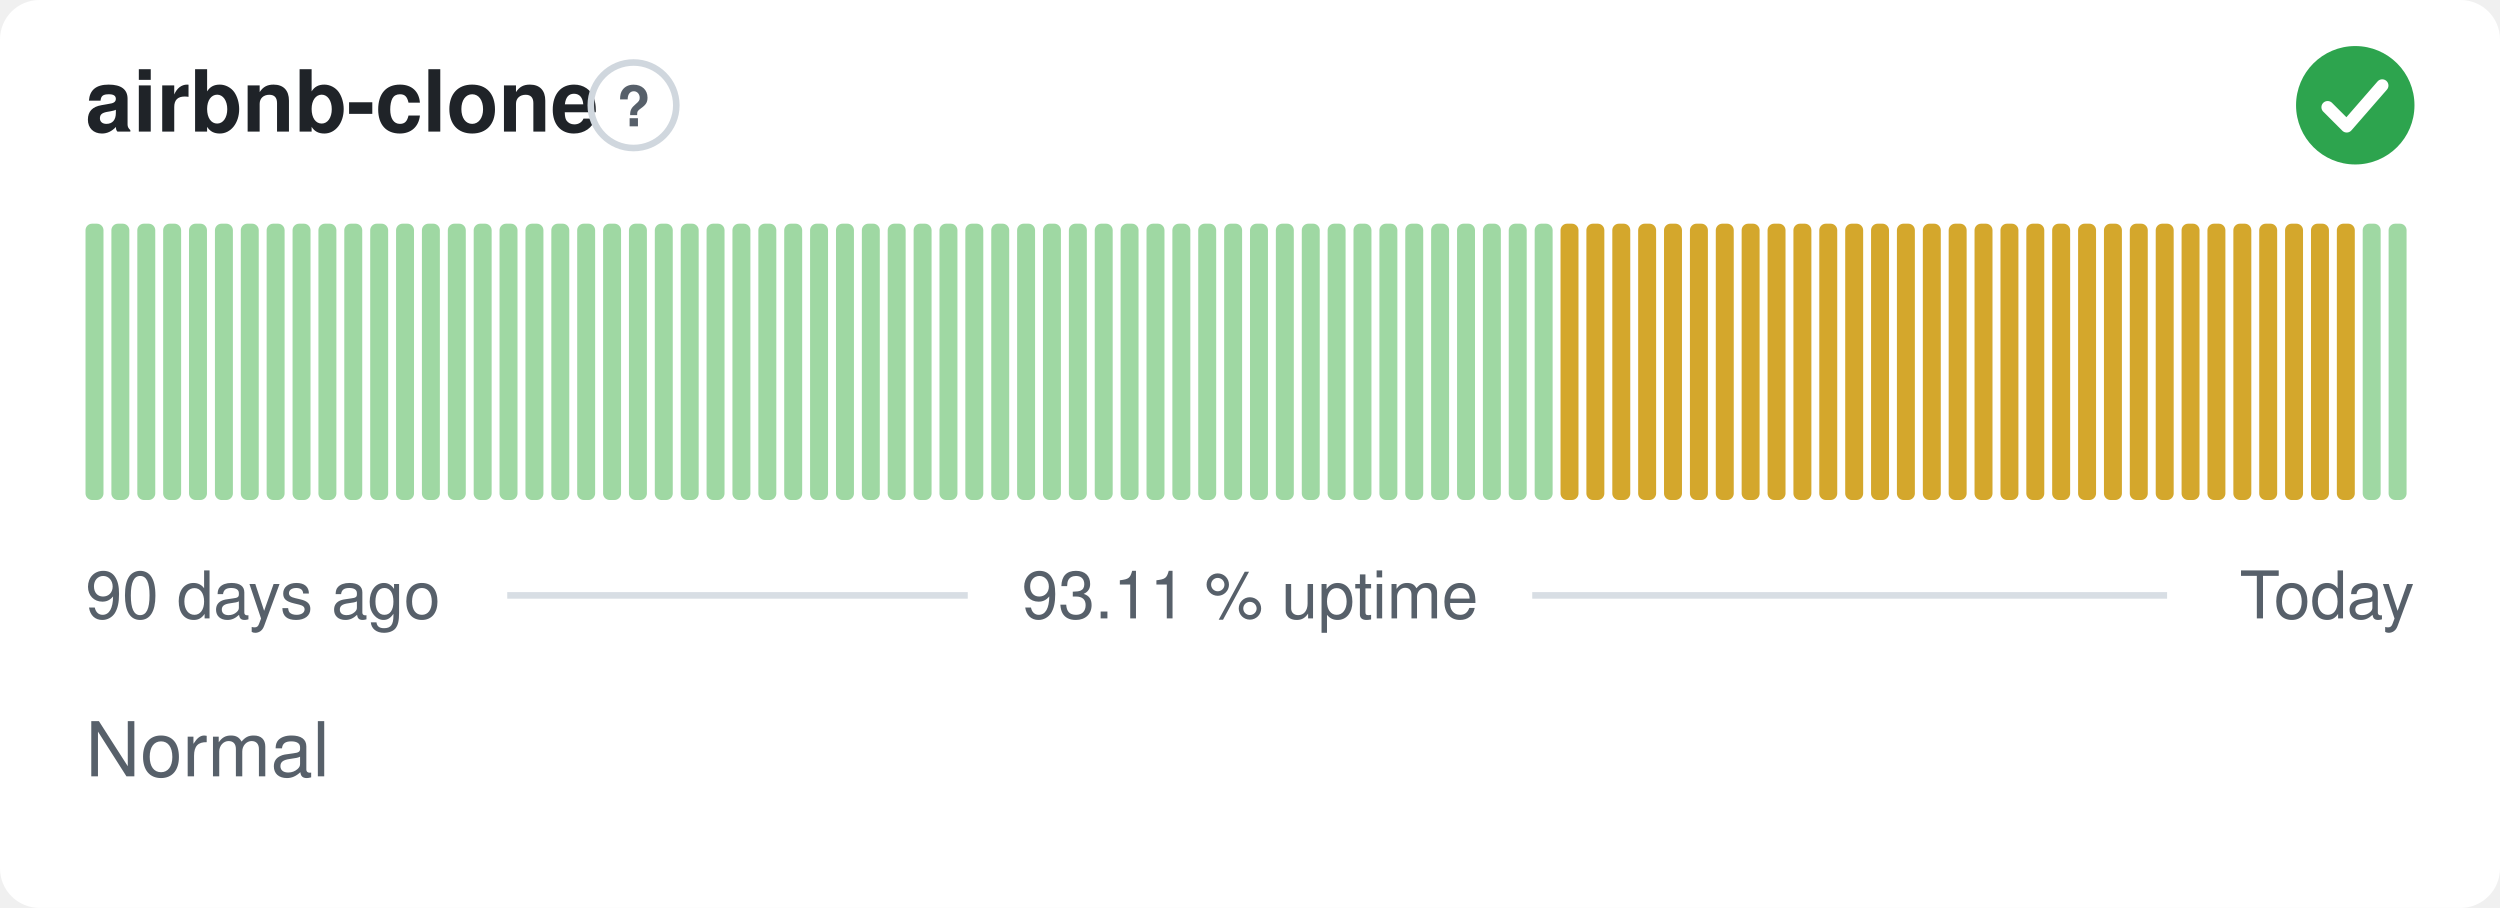
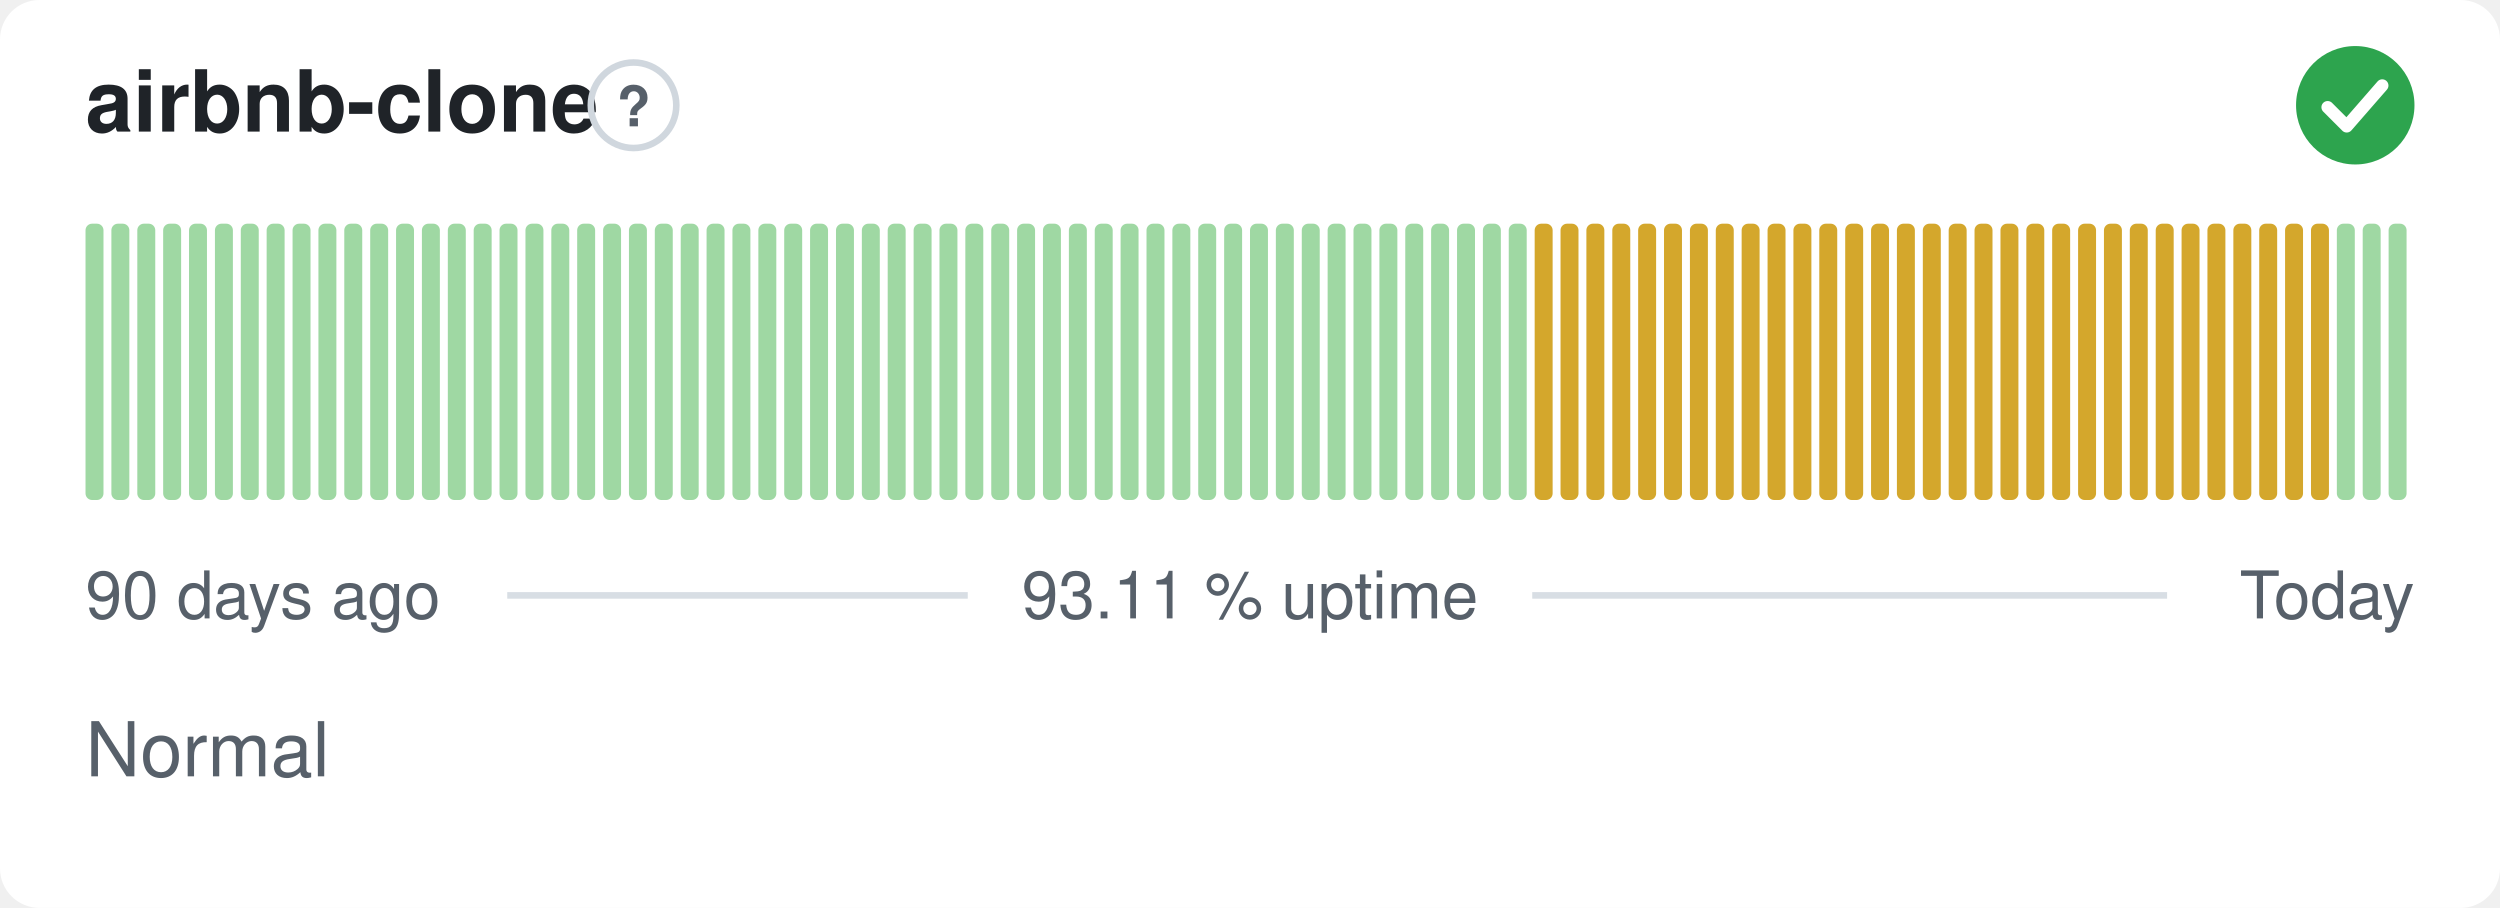
<svg xmlns="http://www.w3.org/2000/svg" width="380" height="138" viewBox="0 0 380 138" role="img" aria-label="airbnb-clone: Normal, 93.11 % uptime over the last 90 days" font-family="-apple-system,BlinkMacSystemFont,'Segoe UI',Helvetica,Arial,sans-serif">
  <style>
    @media (prefers-color-scheme: dark) {
      .bg { fill: #0d1117 }
      .title { fill: #e6edf3 }
      .muted { fill: #8b949e }
      .hint { stroke: #30363d }
      .rule { stroke: #30363d }
      .nodata { fill: #21262d }
    }
  </style>
  <rect class="bg" width="380" height="138" rx="6" fill="#ffffff" />
  <text class="title" x="13" y="20" font-size="13" font-weight="600" fill="#1f2328">airbnb-clone</text>
  <circle class="hint" cx="96.3" cy="16" r="6.5" fill="none" stroke="#d0d7de" stroke-width="1" />
  <text class="muted" x="96.3" y="19.2" text-anchor="middle" font-size="8.5" font-weight="700" fill="#57606a">?</text>
  <circle cx="358" cy="16" r="9" fill="#2da44e" />
  <path d="M353.80 16.30l2.90 2.90 5.40 -6.20" fill="none" stroke="#fff" stroke-width="1.89" stroke-linecap="round" stroke-linejoin="round" />
  <rect x="13.00" y="34.00" width="2.73" height="42.00" rx="1" fill="#9fd8a3" />
  <rect x="16.93" y="34.00" width="2.73" height="42.00" rx="1" fill="#9fd8a3" />
  <rect x="20.87" y="34.00" width="2.73" height="42.00" rx="1" fill="#9fd8a3" />
  <rect x="24.80" y="34.00" width="2.73" height="42.00" rx="1" fill="#9fd8a3" />
  <rect x="28.73" y="34.00" width="2.73" height="42.00" rx="1" fill="#9fd8a3" />
  <rect x="32.67" y="34.00" width="2.73" height="42.00" rx="1" fill="#9fd8a3" />
  <rect x="36.60" y="34.00" width="2.73" height="42.00" rx="1" fill="#9fd8a3" />
  <rect x="40.53" y="34.00" width="2.73" height="42.00" rx="1" fill="#9fd8a3" />
  <rect x="44.47" y="34.00" width="2.73" height="42.00" rx="1" fill="#9fd8a3" />
  <rect x="48.40" y="34.00" width="2.73" height="42.00" rx="1" fill="#9fd8a3" />
  <rect x="52.33" y="34.00" width="2.73" height="42.00" rx="1" fill="#9fd8a3" />
  <rect x="56.27" y="34.00" width="2.73" height="42.00" rx="1" fill="#9fd8a3" />
  <rect x="60.20" y="34.00" width="2.73" height="42.00" rx="1" fill="#9fd8a3" />
  <rect x="64.13" y="34.00" width="2.73" height="42.00" rx="1" fill="#9fd8a3" />
  <rect x="68.07" y="34.00" width="2.73" height="42.00" rx="1" fill="#9fd8a3" />
  <rect x="72.00" y="34.00" width="2.73" height="42.00" rx="1" fill="#9fd8a3" />
  <rect x="75.93" y="34.00" width="2.73" height="42.00" rx="1" fill="#9fd8a3" />
  <rect x="79.87" y="34.00" width="2.73" height="42.00" rx="1" fill="#9fd8a3" />
  <rect x="83.80" y="34.00" width="2.73" height="42.00" rx="1" fill="#9fd8a3" />
  <rect x="87.73" y="34.00" width="2.73" height="42.00" rx="1" fill="#9fd8a3" />
  <rect x="91.67" y="34.00" width="2.73" height="42.00" rx="1" fill="#9fd8a3" />
  <rect x="95.60" y="34.00" width="2.73" height="42.00" rx="1" fill="#9fd8a3" />
  <rect x="99.53" y="34.00" width="2.73" height="42.00" rx="1" fill="#9fd8a3" />
  <rect x="103.47" y="34.00" width="2.73" height="42.00" rx="1" fill="#9fd8a3" />
  <rect x="107.40" y="34.00" width="2.73" height="42.00" rx="1" fill="#9fd8a3" />
  <rect x="111.33" y="34.00" width="2.73" height="42.00" rx="1" fill="#9fd8a3" />
  <rect x="115.27" y="34.00" width="2.73" height="42.00" rx="1" fill="#9fd8a3" />
  <rect x="119.20" y="34.00" width="2.73" height="42.00" rx="1" fill="#9fd8a3" />
  <rect x="123.13" y="34.00" width="2.73" height="42.00" rx="1" fill="#9fd8a3" />
  <rect x="127.07" y="34.00" width="2.73" height="42.00" rx="1" fill="#9fd8a3" />
  <rect x="131.00" y="34.00" width="2.73" height="42.00" rx="1" fill="#9fd8a3" />
  <rect x="134.93" y="34.00" width="2.73" height="42.00" rx="1" fill="#9fd8a3" />
  <rect x="138.87" y="34.00" width="2.73" height="42.00" rx="1" fill="#9fd8a3" />
  <rect x="142.80" y="34.00" width="2.73" height="42.00" rx="1" fill="#9fd8a3" />
  <rect x="146.73" y="34.00" width="2.73" height="42.00" rx="1" fill="#9fd8a3" />
  <rect x="150.67" y="34.00" width="2.73" height="42.00" rx="1" fill="#9fd8a3" />
  <rect x="154.60" y="34.00" width="2.73" height="42.00" rx="1" fill="#9fd8a3" />
  <rect x="158.53" y="34.00" width="2.73" height="42.00" rx="1" fill="#9fd8a3" />
  <rect x="162.47" y="34.00" width="2.73" height="42.00" rx="1" fill="#9fd8a3" />
  <rect x="166.40" y="34.00" width="2.73" height="42.00" rx="1" fill="#9fd8a3" />
  <rect x="170.33" y="34.00" width="2.73" height="42.00" rx="1" fill="#9fd8a3" />
  <rect x="174.27" y="34.00" width="2.73" height="42.00" rx="1" fill="#9fd8a3" />
  <rect x="178.20" y="34.00" width="2.73" height="42.00" rx="1" fill="#9fd8a3" />
  <rect x="182.13" y="34.00" width="2.73" height="42.00" rx="1" fill="#9fd8a3" />
  <rect x="186.07" y="34.00" width="2.73" height="42.00" rx="1" fill="#9fd8a3" />
  <rect x="190.00" y="34.00" width="2.73" height="42.00" rx="1" fill="#9fd8a3" />
  <rect x="193.93" y="34.00" width="2.73" height="42.00" rx="1" fill="#9fd8a3" />
  <rect x="197.87" y="34.00" width="2.73" height="42.00" rx="1" fill="#9fd8a3" />
  <rect x="201.80" y="34.00" width="2.73" height="42.00" rx="1" fill="#9fd8a3" />
  <rect x="205.73" y="34.00" width="2.73" height="42.00" rx="1" fill="#9fd8a3" />
  <rect x="209.67" y="34.00" width="2.73" height="42.00" rx="1" fill="#9fd8a3" />
  <rect x="213.60" y="34.00" width="2.73" height="42.00" rx="1" fill="#9fd8a3" />
  <rect x="217.53" y="34.00" width="2.73" height="42.00" rx="1" fill="#9fd8a3" />
  <rect x="221.47" y="34.00" width="2.73" height="42.00" rx="1" fill="#9fd8a3" />
  <rect x="225.40" y="34.00" width="2.73" height="42.00" rx="1" fill="#9fd8a3" />
  <rect x="229.33" y="34.00" width="2.73" height="42.00" rx="1" fill="#9fd8a3" />
-   <rect x="233.27" y="34.00" width="2.73" height="42.00" rx="1" fill="#9fd8a3" />
+   <rect x="233.27" y="34.00" width="2.73" height="42.00" rx="1" fill="#d4a72c" />
  <rect x="237.20" y="34.00" width="2.73" height="42.00" rx="1" fill="#d4a72c" />
  <rect x="241.13" y="34.00" width="2.73" height="42.00" rx="1" fill="#d4a72c" />
  <rect x="245.07" y="34.00" width="2.73" height="42.00" rx="1" fill="#d4a72c" />
  <rect x="249.00" y="34.00" width="2.73" height="42.00" rx="1" fill="#d4a72c" />
  <rect x="252.93" y="34.00" width="2.73" height="42.00" rx="1" fill="#d4a72c" />
  <rect x="256.87" y="34.00" width="2.73" height="42.00" rx="1" fill="#d4a72c" />
  <rect x="260.80" y="34.00" width="2.73" height="42.00" rx="1" fill="#d4a72c" />
  <rect x="264.73" y="34.00" width="2.73" height="42.00" rx="1" fill="#d4a72c" />
  <rect x="268.67" y="34.00" width="2.73" height="42.00" rx="1" fill="#d4a72c" />
  <rect x="272.60" y="34.00" width="2.73" height="42.00" rx="1" fill="#d4a72c" />
  <rect x="276.53" y="34.00" width="2.73" height="42.00" rx="1" fill="#d4a72c" />
  <rect x="280.47" y="34.00" width="2.73" height="42.00" rx="1" fill="#d4a72c" />
  <rect x="284.40" y="34.00" width="2.73" height="42.00" rx="1" fill="#d4a72c" />
  <rect x="288.33" y="34.00" width="2.73" height="42.00" rx="1" fill="#d4a72c" />
  <rect x="292.27" y="34.00" width="2.73" height="42.00" rx="1" fill="#d4a72c" />
  <rect x="296.20" y="34.00" width="2.73" height="42.00" rx="1" fill="#d4a72c" />
  <rect x="300.13" y="34.00" width="2.73" height="42.00" rx="1" fill="#d4a72c" />
  <rect x="304.07" y="34.00" width="2.73" height="42.00" rx="1" fill="#d4a72c" />
  <rect x="308.00" y="34.00" width="2.73" height="42.00" rx="1" fill="#d4a72c" />
  <rect x="311.93" y="34.00" width="2.73" height="42.00" rx="1" fill="#d4a72c" />
  <rect x="315.87" y="34.00" width="2.73" height="42.00" rx="1" fill="#d4a72c" />
  <rect x="319.80" y="34.00" width="2.73" height="42.00" rx="1" fill="#d4a72c" />
  <rect x="323.73" y="34.00" width="2.73" height="42.00" rx="1" fill="#d4a72c" />
  <rect x="327.67" y="34.00" width="2.73" height="42.00" rx="1" fill="#d4a72c" />
  <rect x="331.60" y="34.00" width="2.73" height="42.00" rx="1" fill="#d4a72c" />
  <rect x="335.53" y="34.00" width="2.73" height="42.00" rx="1" fill="#d4a72c" />
  <rect x="339.47" y="34.00" width="2.73" height="42.00" rx="1" fill="#d4a72c" />
  <rect x="343.40" y="34.00" width="2.73" height="42.00" rx="1" fill="#d4a72c" />
  <rect x="347.33" y="34.00" width="2.73" height="42.00" rx="1" fill="#d4a72c" />
  <rect x="351.27" y="34.00" width="2.73" height="42.00" rx="1" fill="#d4a72c" />
-   <rect x="355.20" y="34.00" width="2.73" height="42.00" rx="1" fill="#d4a72c" />
+   <rect x="355.20" y="34.00" width="2.73" height="42.00" rx="1" fill="#9fd8a3" />
  <rect x="359.13" y="34.00" width="2.73" height="42.00" rx="1" fill="#9fd8a3" />
  <rect x="363.07" y="34.00" width="2.73" height="42.00" rx="1" fill="#9fd8a3" />
  <text class="muted" x="13" y="94" font-size="10" fill="#57606a">90 days ago</text>
  <text class="muted" x="190" y="94" text-anchor="middle" font-size="10" fill="#57606a">93.11 % uptime</text>
  <text class="muted" x="367" y="94" text-anchor="end" font-size="10" fill="#57606a">Today</text>
  <line class="rule" x1="77.1" y1="90.5" x2="147.1" y2="90.5" stroke="#d8dee4" stroke-width="1" />
  <line class="rule" x1="232.9" y1="90.5" x2="329.4" y2="90.5" stroke="#d8dee4" stroke-width="1" />
  <text class="muted" x="13" y="118" font-size="11.5" fill="#57606a">Normal</text>
</svg>
